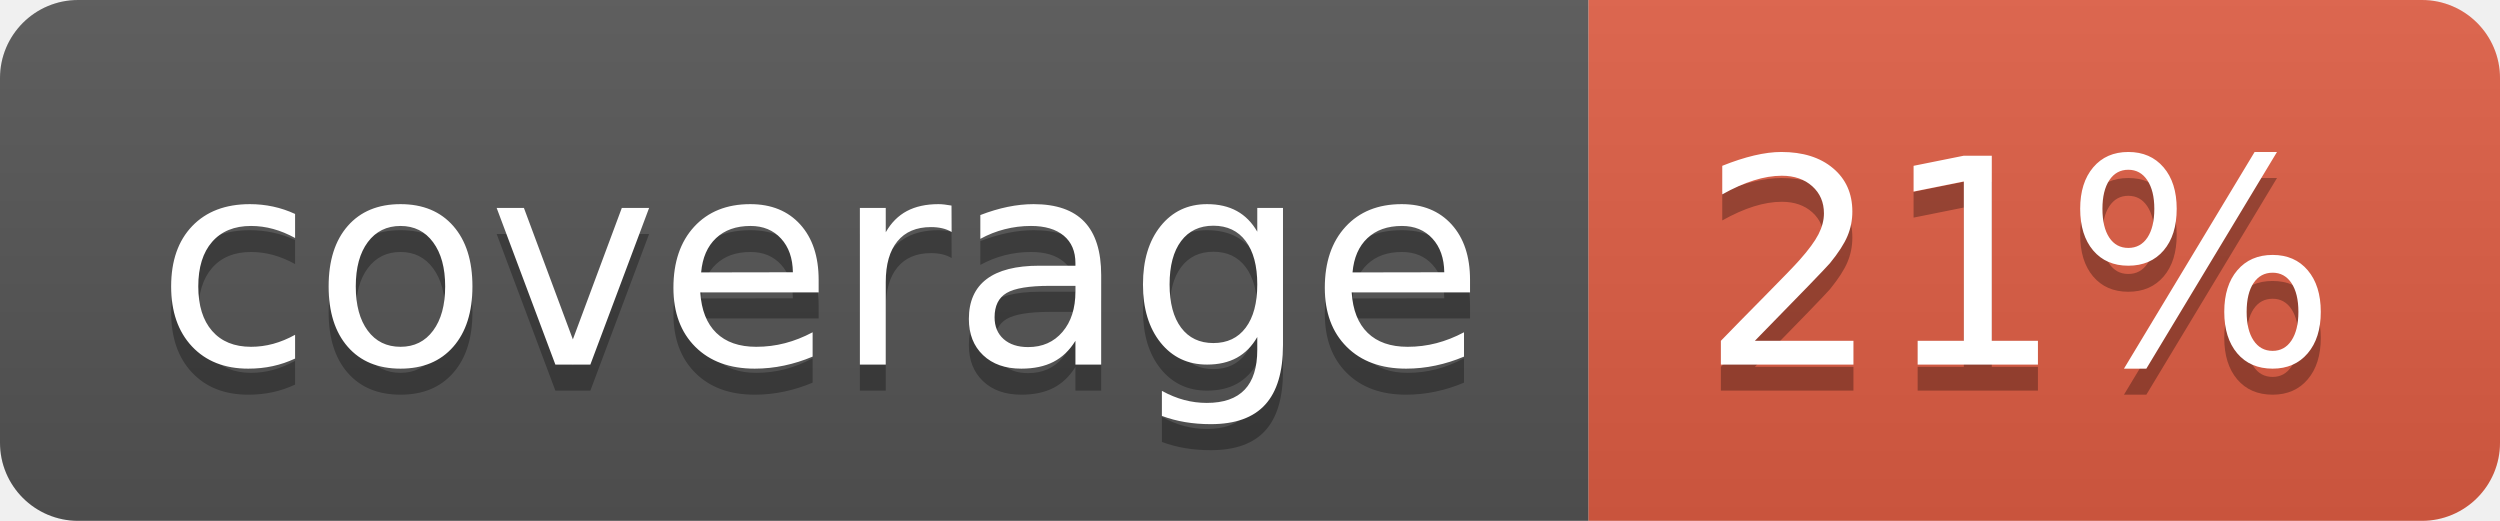
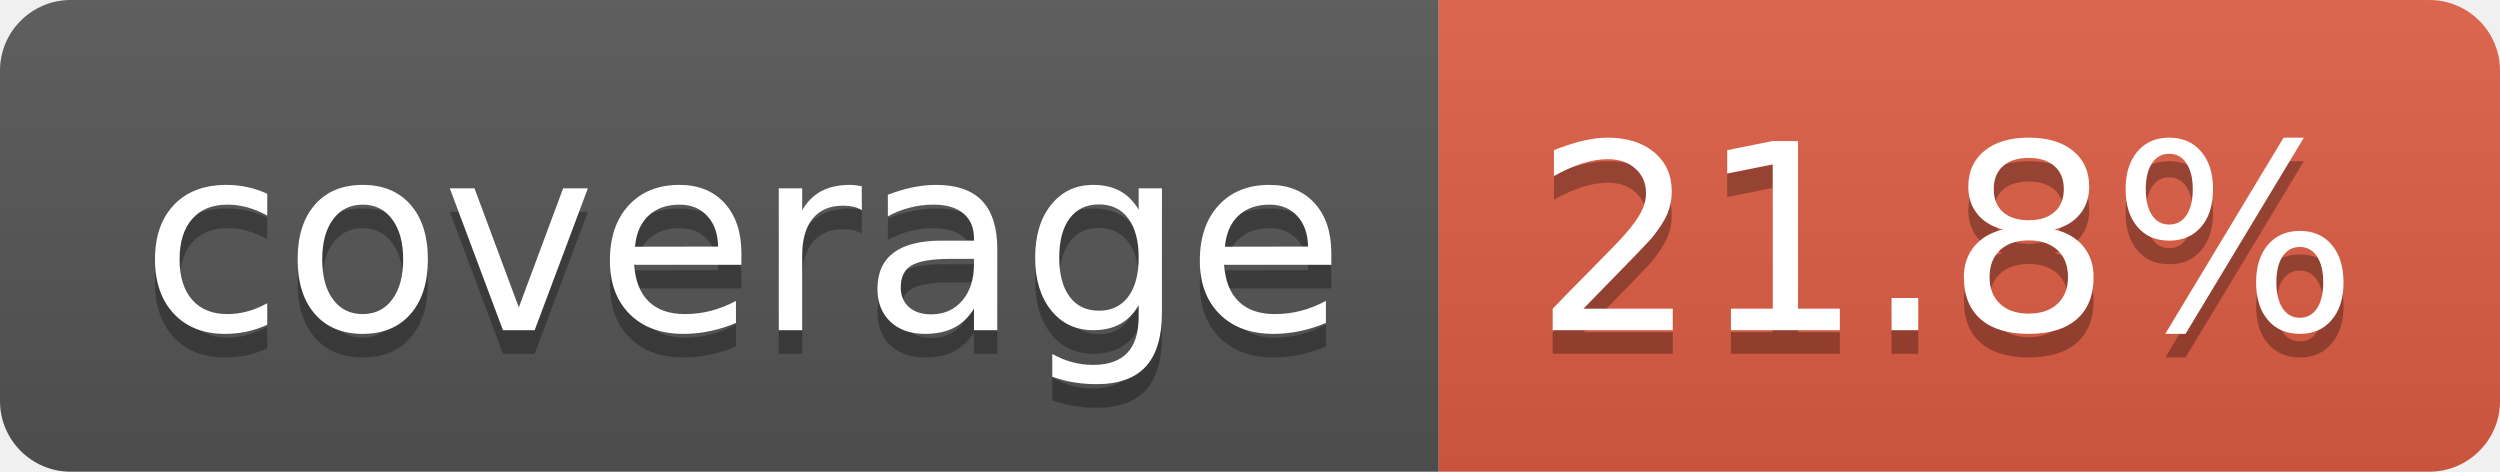
- <svg xmlns="http://www.w3.org/2000/svg" width="96" height="20" role="img" aria-label="coverage: 21%">
+ <svg xmlns="http://www.w3.org/2000/svg" width="106" height="20" role="img" aria-label="coverage: 21.8%">
  <linearGradient id="s" x2="0" y2="100%">
    <stop offset="0" stop-color="#bbb" stop-opacity=".1" />
    <stop offset="1" stop-opacity=".1" />
  </linearGradient>
  <clipPath id="r">
-     <rect width="96" height="20" rx="3" fill="#fff" />
+     <rect width="106" height="20" rx="3" fill="#fff" />
  </clipPath>
  <g clip-path="url(#r)">
    <rect width="61" height="20" fill="#555" />
-     <rect x="61" width="35" height="20" fill="#e05d44" />
-     <rect width="96" height="20" fill="url(#s)" />
+     <rect x="61" width="45" height="20" fill="#e05d44" />
+     <rect width="106" height="20" fill="url(#s)" />
  </g>
  <g fill="#fff" text-anchor="middle" font-family="Verdana,Geneva,DejaVu Sans,sans-serif" text-rendering="geometricPrecision" font-size="110">
    <text aria-hidden="true" x="315" y="150" fill="#010101" fill-opacity=".3" transform="scale(.1)" textLength="510">coverage</text>
    <text x="315" y="140" transform="scale(.1)" fill="#fff" textLength="510">coverage</text>
-     <text aria-hidden="true" x="775" y="150" fill="#010101" fill-opacity=".3" transform="scale(.1)" textLength="245">21%</text>
-     <text x="775" y="140" transform="scale(.1)" fill="#fff" textLength="245">21%</text>
+     <text aria-hidden="true" x="825" y="150" fill="#010101" fill-opacity=".3" transform="scale(.1)" textLength="350">21.8%</text>
+     <text x="825" y="140" transform="scale(.1)" fill="#fff" textLength="350">21.8%</text>
  </g>
</svg>
